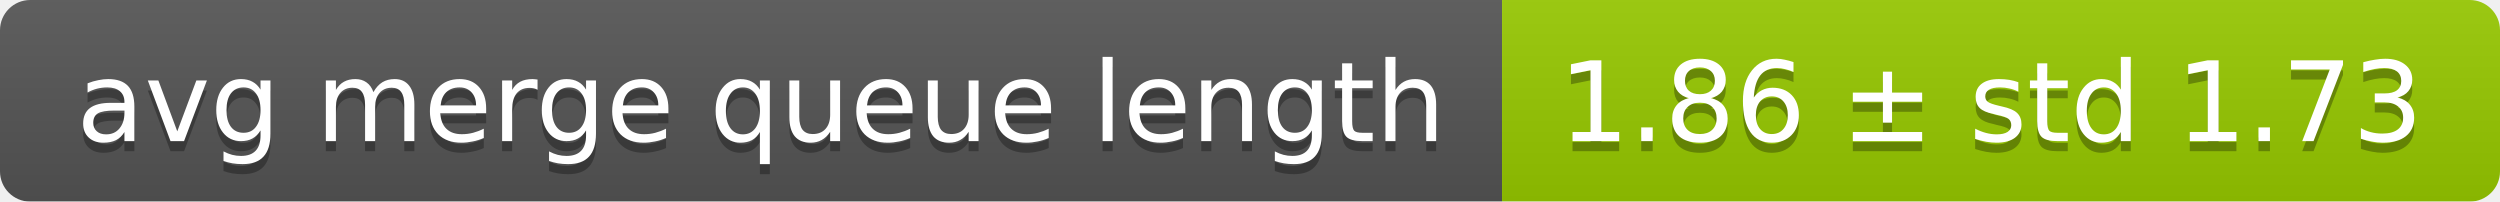
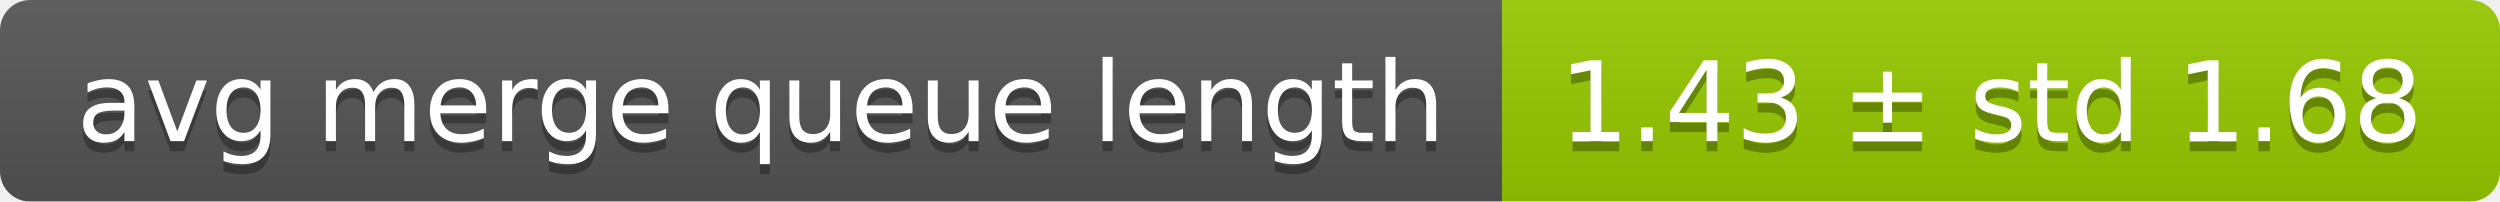
<svg xmlns="http://www.w3.org/2000/svg" width="248" height="20">
  <linearGradient id="smooth" x2="0" y2="100%">
    <stop offset="0" stop-color="#bbb" stop-opacity=".1" />
    <stop offset="1" stop-opacity=".1" />
  </linearGradient>
  <mask id="round">
    <rect width="248" height="20" rx="3" fill="#fff" />
  </mask>
  <g mask="url(#round)">
    <rect width="149" height="20" fill="#555" />
    <rect x="149" width="99" height="20" fill="#97ca00" />
    <rect width="248" height="20" fill="url(#smooth)" />
  </g>
  <g fill="#fff" text-anchor="middle" font-family="DejaVu Sans,Verdana,Geneva,sans-serif" font-size="11">
    <text x="75.5" y="15" fill="#010101" fill-opacity=".3">avg merge queue length</text>
    <text x="75.5" y="14">avg merge queue length</text>
-     <text x="197.5" y="15" fill="#010101" fill-opacity=".3">1.86 ± std 1.73</text>
-     <text x="197.5" y="14">1.86 ± std 1.73</text>
+     <text x="197.5" y="15" fill="#010101" fill-opacity=".3">1.43 ± std 1.68</text>
+     <text x="197.5" y="14">1.43 ± std 1.68</text>
  </g>
</svg>
